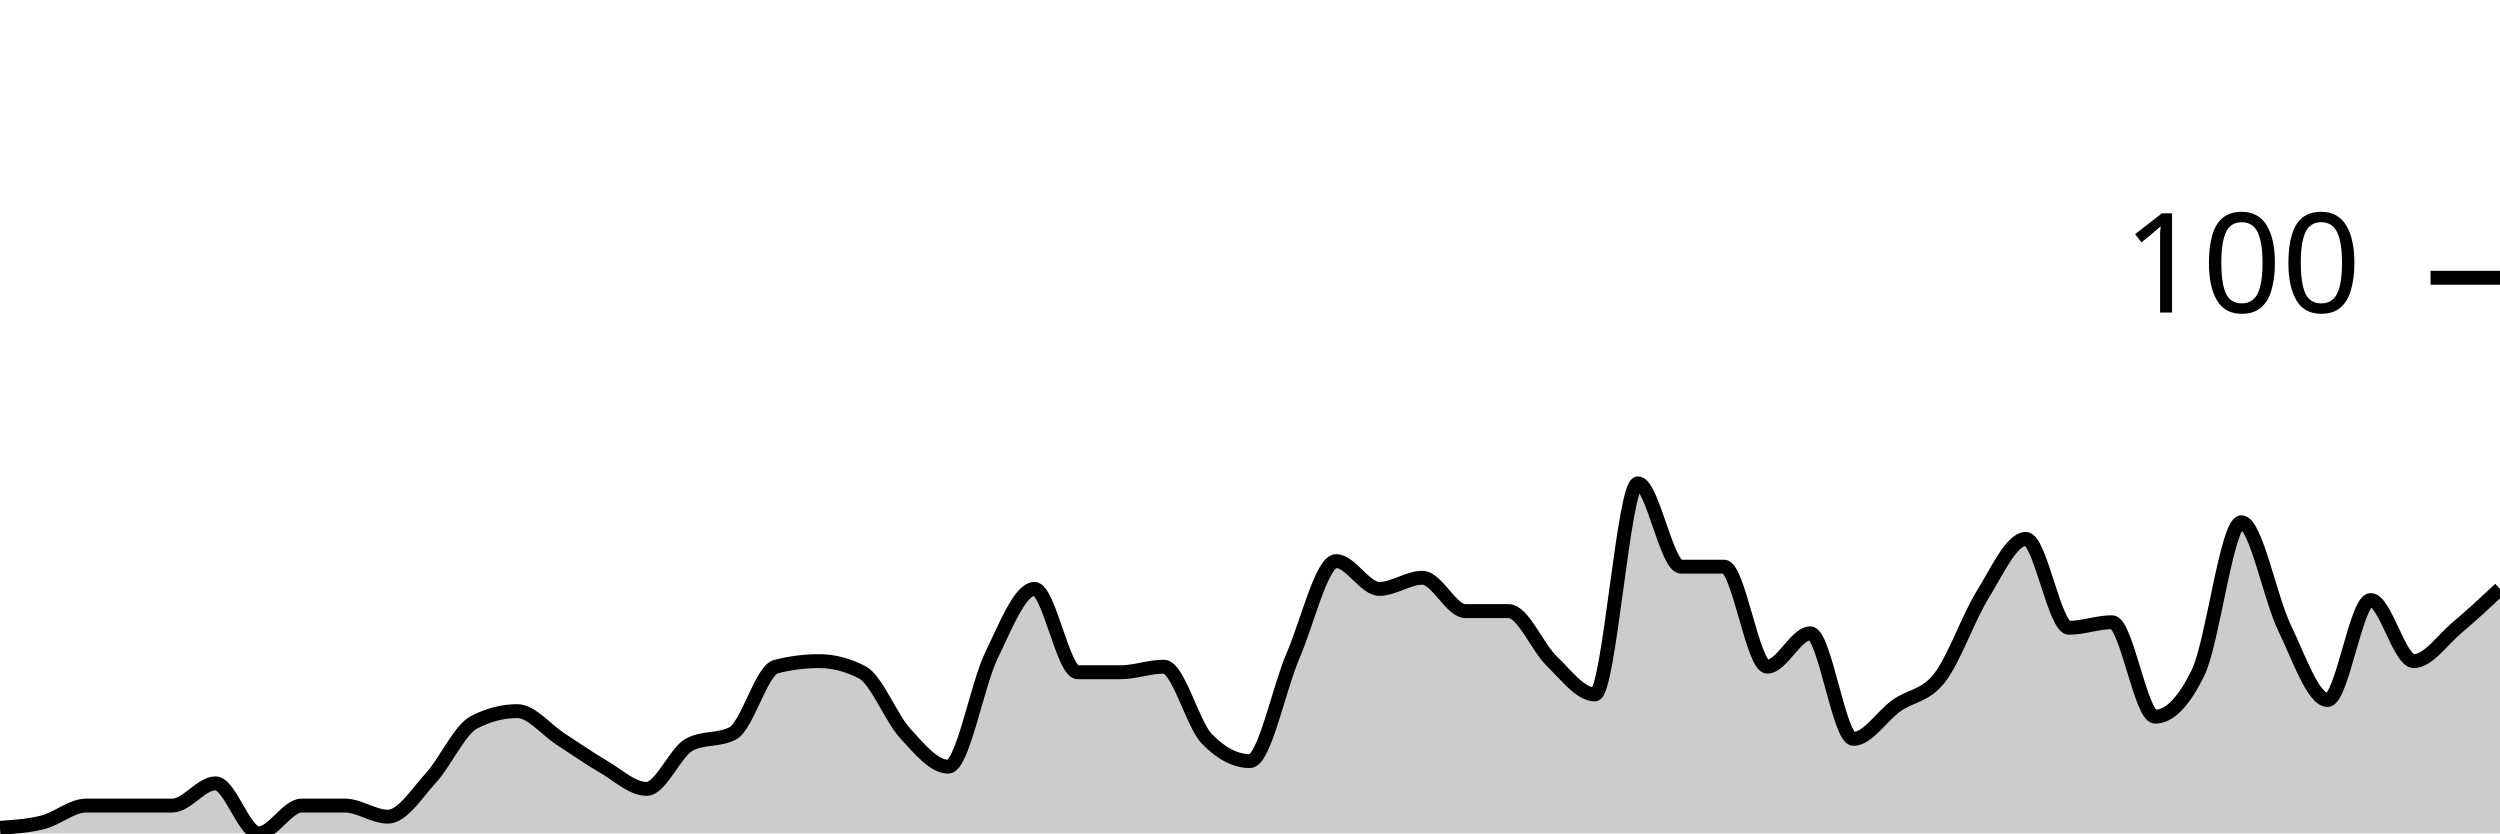
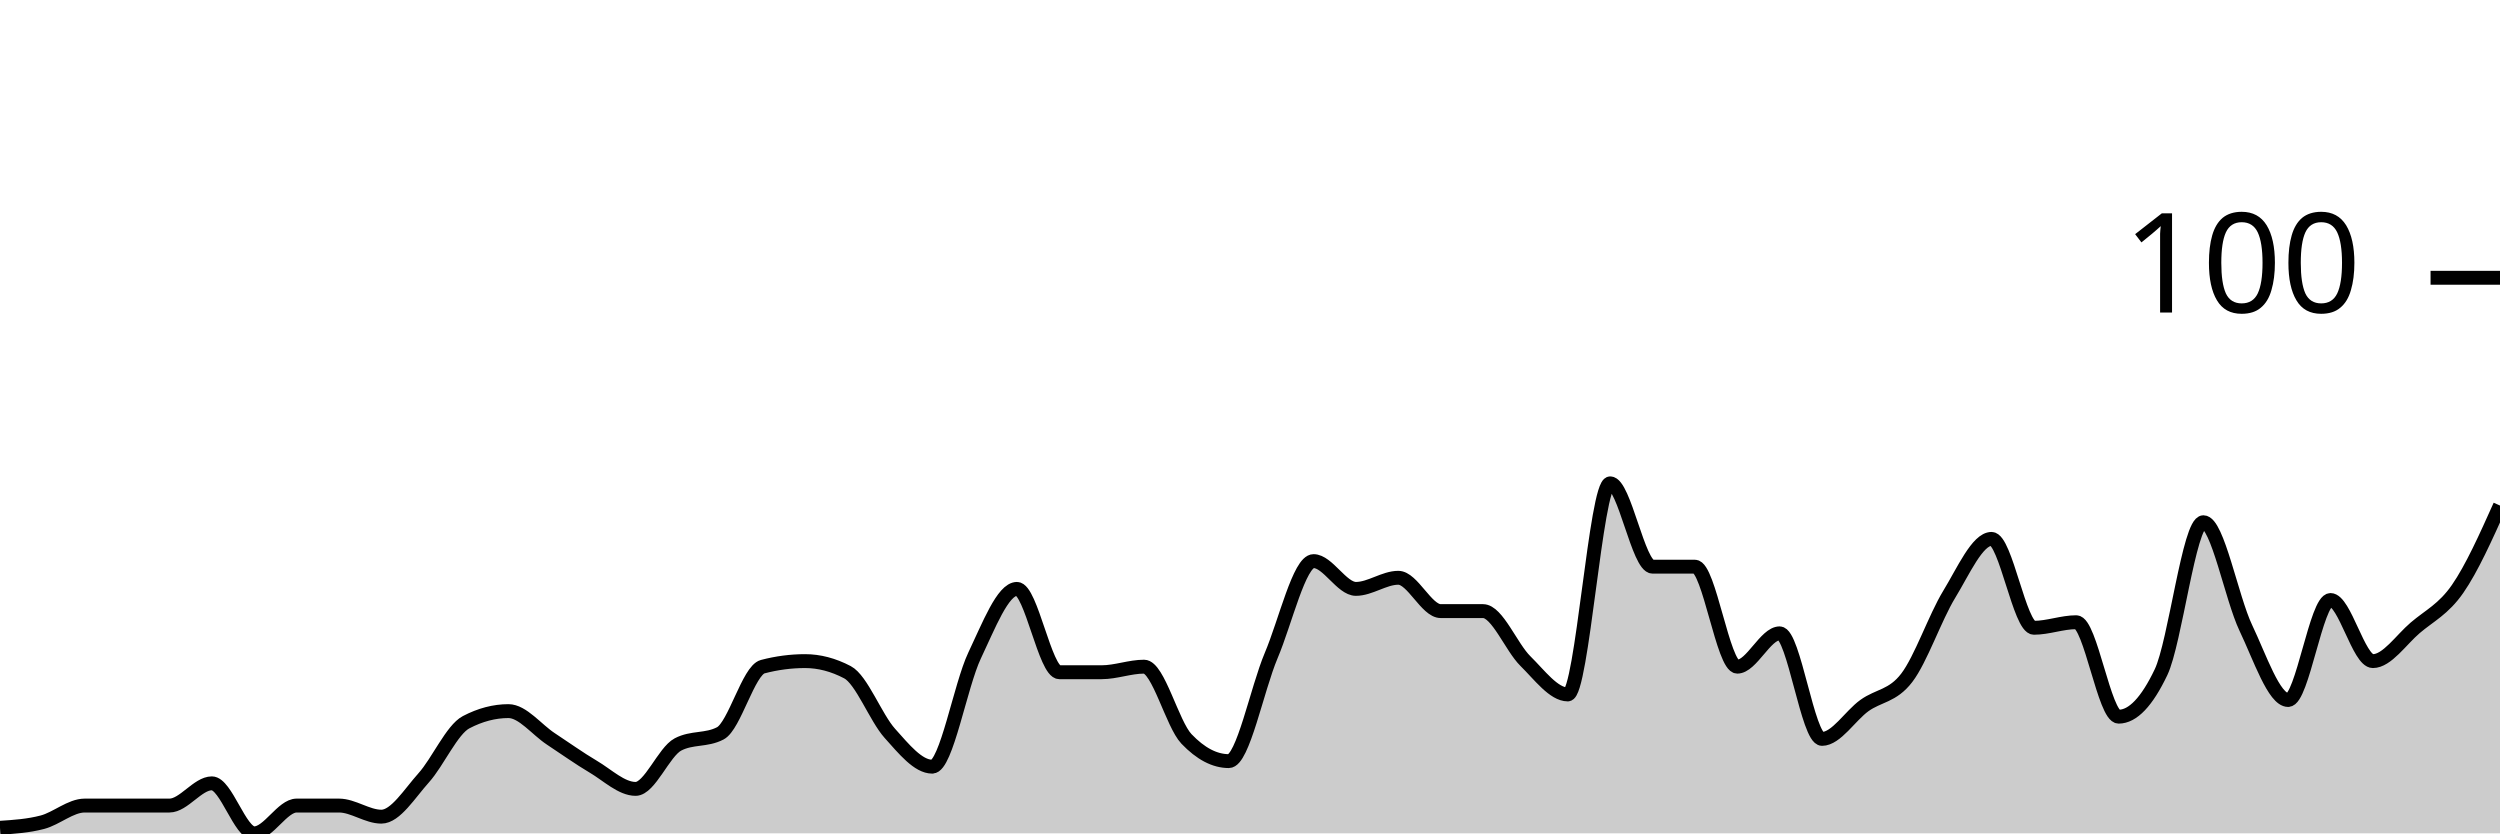
<svg xmlns="http://www.w3.org/2000/svg" viewBox="0 0 180 60">
  <g transform="translate(0,20)">
-     <path class="area" fill="rgba(0, 0, 0, 0.2)" d="M0,39.6C1.034,39.533,2.069,39.467,3.103,39.2C4.138,38.933,5.172,38,6.207,38C7.241,38,8.276,38,9.31,38C10.345,38,11.379,38,12.414,38C13.448,38,14.483,36.4,15.517,36.4C16.552,36.4,17.586,40,18.621,40C19.655,40,20.69,38,21.724,38C22.759,38,23.793,38,24.828,38C25.862,38,26.897,38.8,27.931,38.8C28.966,38.8,30,37.133,31.034,36C32.069,34.867,33.103,32.533,34.138,32C35.172,31.467,36.207,31.2,37.241,31.2C38.276,31.2,39.31,32.533,40.345,33.2C41.379,33.867,42.414,34.6,43.448,35.2C44.483,35.8,45.517,36.8,46.552,36.8C47.586,36.8,48.621,34.133,49.655,33.6C50.69,33.067,51.724,33.333,52.759,32.8C53.793,32.267,54.828,28.267,55.862,28C56.897,27.733,57.931,27.6,58.966,27.6C60,27.6,61.034,27.867,62.069,28.4C63.103,28.933,64.138,31.667,65.172,32.8C66.207,33.933,67.241,35.2,68.276,35.2C69.31,35.2,70.345,29.333,71.379,27.2C72.414,25.067,73.448,22.4,74.483,22.4C75.517,22.4,76.552,28.4,77.586,28.4C78.621,28.4,79.655,28.4,80.69,28.4C81.724,28.4,82.759,28,83.793,28C84.828,28,85.862,32.133,86.897,33.2C87.931,34.267,88.966,34.8,90,34.8C91.034,34.8,92.069,29.6,93.103,27.2C94.138,24.8,95.172,20.4,96.207,20.4C97.241,20.4,98.276,22.4,99.31,22.4C100.345,22.4,101.379,21.6,102.414,21.6C103.448,21.6,104.483,24,105.517,24C106.552,24,107.586,24,108.621,24C109.655,24,110.69,26.6,111.724,27.6C112.759,28.6,113.793,30,114.828,30C115.862,30,116.897,14.8,117.931,14.8C118.966,14.8,120,20.8,121.034,20.8C122.069,20.8,123.103,20.8,124.138,20.8C125.172,20.8,126.207,28,127.241,28C128.276,28,129.31,25.6,130.345,25.6C131.379,25.6,132.414,33.2,133.448,33.2C134.483,33.2,135.517,31.533,136.552,30.8C137.586,30.067,138.621,30.133,139.655,28.8C140.69,27.467,141.724,24.467,142.759,22.8C143.793,21.133,144.828,18.8,145.862,18.8C146.897,18.8,147.931,25.2,148.966,25.2C150,25.2,151.034,24.8,152.069,24.8C153.103,24.8,154.138,31.6,155.172,31.6C156.207,31.6,157.241,30.533,158.276,28.4C159.31,26.267,160.345,17.6,161.379,17.6C162.414,17.6,163.448,23.067,164.483,25.2C165.517,27.333,166.552,30.4,167.586,30.4C168.621,30.4,169.655,23.2,170.69,23.2C171.724,23.2,172.759,27.6,173.793,27.6C174.828,27.6,175.862,26.067,176.897,25.2C177.931,24.333,178.966,23.367,180,22.4L180,40C178.966,40,177.931,40,176.897,40C175.862,40,174.828,40,173.793,40C172.759,40,171.724,40,170.69,40C169.655,40,168.621,40,167.586,40C166.552,40,165.517,40,164.483,40C163.448,40,162.414,40,161.379,40C160.345,40,159.31,40,158.276,40C157.241,40,156.207,40,155.172,40C154.138,40,153.103,40,152.069,40C151.034,40,150,40,148.966,40C147.931,40,146.897,40,145.862,40C144.828,40,143.793,40,142.759,40C141.724,40,140.69,40,139.655,40C138.621,40,137.586,40,136.552,40C135.517,40,134.483,40,133.448,40C132.414,40,131.379,40,130.345,40C129.31,40,128.276,40,127.241,40C126.207,40,125.172,40,124.138,40C123.103,40,122.069,40,121.034,40C120,40,118.966,40,117.931,40C116.897,40,115.862,40,114.828,40C113.793,40,112.759,40,111.724,40C110.69,40,109.655,40,108.621,40C107.586,40,106.552,40,105.517,40C104.483,40,103.448,40,102.414,40C101.379,40,100.345,40,99.31,40C98.276,40,97.241,40,96.207,40C95.172,40,94.138,40,93.103,40C92.069,40,91.034,40,90,40C88.966,40,87.931,40,86.897,40C85.862,40,84.828,40,83.793,40C82.759,40,81.724,40,80.69,40C79.655,40,78.621,40,77.586,40C76.552,40,75.517,40,74.483,40C73.448,40,72.414,40,71.379,40C70.345,40,69.31,40,68.276,40C67.241,40,66.207,40,65.172,40C64.138,40,63.103,40,62.069,40C61.034,40,60,40,58.966,40C57.931,40,56.897,40,55.862,40C54.828,40,53.793,40,52.759,40C51.724,40,50.69,40,49.655,40C48.621,40,47.586,40,46.552,40C45.517,40,44.483,40,43.448,40C42.414,40,41.379,40,40.345,40C39.31,40,38.276,40,37.241,40C36.207,40,35.172,40,34.138,40C33.103,40,32.069,40,31.034,40C30,40,28.966,40,27.931,40C26.897,40,25.862,40,24.828,40C23.793,40,22.759,40,21.724,40C20.69,40,19.655,40,18.621,40C17.586,40,16.552,40,15.517,40C14.483,40,13.448,40,12.414,40C11.379,40,10.345,40,9.31,40C8.276,40,7.241,40,6.207,40C5.172,40,4.138,40,3.103,40C2.069,40,1.034,40,0,40Z" />
-     <path class="line" stroke="black" fill="none" d="M0,39.6C1.034,39.533,2.069,39.467,3.103,39.2C4.138,38.933,5.172,38,6.207,38C7.241,38,8.276,38,9.31,38C10.345,38,11.379,38,12.414,38C13.448,38,14.483,36.4,15.517,36.4C16.552,36.4,17.586,40,18.621,40C19.655,40,20.69,38,21.724,38C22.759,38,23.793,38,24.828,38C25.862,38,26.897,38.8,27.931,38.8C28.966,38.8,30,37.133,31.034,36C32.069,34.867,33.103,32.533,34.138,32C35.172,31.467,36.207,31.2,37.241,31.2C38.276,31.2,39.31,32.533,40.345,33.2C41.379,33.867,42.414,34.6,43.448,35.2C44.483,35.8,45.517,36.8,46.552,36.8C47.586,36.8,48.621,34.133,49.655,33.6C50.69,33.067,51.724,33.333,52.759,32.8C53.793,32.267,54.828,28.267,55.862,28C56.897,27.733,57.931,27.6,58.966,27.6C60,27.6,61.034,27.867,62.069,28.4C63.103,28.933,64.138,31.667,65.172,32.8C66.207,33.933,67.241,35.2,68.276,35.2C69.31,35.2,70.345,29.333,71.379,27.2C72.414,25.067,73.448,22.4,74.483,22.4C75.517,22.4,76.552,28.4,77.586,28.4C78.621,28.4,79.655,28.4,80.69,28.4C81.724,28.4,82.759,28,83.793,28C84.828,28,85.862,32.133,86.897,33.2C87.931,34.267,88.966,34.8,90,34.8C91.034,34.8,92.069,29.6,93.103,27.2C94.138,24.8,95.172,20.4,96.207,20.4C97.241,20.4,98.276,22.4,99.31,22.4C100.345,22.4,101.379,21.6,102.414,21.6C103.448,21.6,104.483,24,105.517,24C106.552,24,107.586,24,108.621,24C109.655,24,110.69,26.6,111.724,27.6C112.759,28.6,113.793,30,114.828,30C115.862,30,116.897,14.8,117.931,14.8C118.966,14.8,120,20.8,121.034,20.8C122.069,20.8,123.103,20.8,124.138,20.8C125.172,20.8,126.207,28,127.241,28C128.276,28,129.31,25.6,130.345,25.6C131.379,25.6,132.414,33.2,133.448,33.2C134.483,33.2,135.517,31.533,136.552,30.8C137.586,30.067,138.621,30.133,139.655,28.8C140.69,27.467,141.724,24.467,142.759,22.8C143.793,21.133,144.828,18.8,145.862,18.8C146.897,18.8,147.931,25.2,148.966,25.2C150,25.2,151.034,24.8,152.069,24.8C153.103,24.8,154.138,31.6,155.172,31.6C156.207,31.6,157.241,30.533,158.276,28.4C159.31,26.267,160.345,17.6,161.379,17.6C162.414,17.6,163.448,23.067,164.483,25.2C165.517,27.333,166.552,30.4,167.586,30.4C168.621,30.4,169.655,23.2,170.69,23.2C171.724,23.2,172.759,27.6,173.793,27.6C174.828,27.6,175.862,26.067,176.897,25.2C177.931,24.333,178.966,23.367,180,22.4" />
+     <path class="area" fill="rgba(0, 0, 0, 0.2)" d="M0,39.6C1.017,39.533,2.034,39.467,3.051,39.2C4.068,38.933,5.085,38,6.102,38C7.119,38,8.136,38,9.153,38C10.169,38,11.186,38,12.203,38C13.22,38,14.237,36.4,15.254,36.4C16.271,36.4,17.288,40,18.305,40C19.322,40,20.339,38,21.356,38C22.373,38,23.39,38,24.407,38C25.424,38,26.441,38.8,27.458,38.8C28.475,38.8,29.492,37.133,30.508,36C31.525,34.867,32.542,32.533,33.559,32C34.576,31.467,35.593,31.2,36.61,31.2C37.627,31.2,38.644,32.533,39.661,33.2C40.678,33.867,41.695,34.6,42.712,35.2C43.729,35.8,44.746,36.8,45.763,36.8C46.78,36.8,47.797,34.133,48.814,33.6C49.831,33.067,50.847,33.333,51.864,32.8C52.881,32.267,53.898,28.267,54.915,28C55.932,27.733,56.949,27.6,57.966,27.6C58.983,27.6,60,27.867,61.017,28.4C62.034,28.933,63.051,31.667,64.068,32.8C65.085,33.933,66.102,35.2,67.119,35.2C68.136,35.2,69.153,29.333,70.169,27.2C71.186,25.067,72.203,22.4,73.22,22.4C74.237,22.4,75.254,28.4,76.271,28.4C77.288,28.4,78.305,28.4,79.322,28.4C80.339,28.4,81.356,28,82.373,28C83.39,28,84.407,32.133,85.424,33.2C86.441,34.267,87.458,34.8,88.475,34.8C89.492,34.8,90.508,29.6,91.525,27.2C92.542,24.8,93.559,20.4,94.576,20.4C95.593,20.4,96.61,22.4,97.627,22.4C98.644,22.4,99.661,21.6,100.678,21.6C101.695,21.6,102.712,24,103.729,24C104.746,24,105.763,24,106.78,24C107.797,24,108.814,26.6,109.831,27.6C110.847,28.6,111.864,30,112.881,30C113.898,30,114.915,14.8,115.932,14.8C116.949,14.8,117.966,20.8,118.983,20.8C120,20.8,121.017,20.8,122.034,20.8C123.051,20.8,124.068,28,125.085,28C126.102,28,127.119,25.6,128.136,25.6C129.153,25.6,130.169,33.2,131.186,33.2C132.203,33.2,133.22,31.533,134.237,30.8C135.254,30.067,136.271,30.133,137.288,28.8C138.305,27.467,139.322,24.467,140.339,22.8C141.356,21.133,142.373,18.8,143.39,18.8C144.407,18.8,145.424,25.2,146.441,25.2C147.458,25.2,148.475,24.8,149.492,24.8C150.508,24.8,151.525,31.6,152.542,31.6C153.559,31.6,154.576,30.533,155.593,28.4C156.61,26.267,157.627,17.6,158.644,17.6C159.661,17.6,160.678,23.067,161.695,25.2C162.712,27.333,163.729,30.4,164.746,30.4C165.763,30.4,166.78,23.2,167.797,23.2C168.814,23.2,169.831,27.6,170.847,27.6C171.864,27.6,172.881,26.067,173.898,25.2C174.915,24.333,175.932,23.867,176.949,22.4C177.966,20.933,178.983,18.667,180,16.4L180,40C178.983,40,177.966,40,176.949,40C175.932,40,174.915,40,173.898,40C172.881,40,171.864,40,170.847,40C169.831,40,168.814,40,167.797,40C166.78,40,165.763,40,164.746,40C163.729,40,162.712,40,161.695,40C160.678,40,159.661,40,158.644,40C157.627,40,156.61,40,155.593,40C154.576,40,153.559,40,152.542,40C151.525,40,150.508,40,149.492,40C148.475,40,147.458,40,146.441,40C145.424,40,144.407,40,143.39,40C142.373,40,141.356,40,140.339,40C139.322,40,138.305,40,137.288,40C136.271,40,135.254,40,134.237,40C133.22,40,132.203,40,131.186,40C130.169,40,129.153,40,128.136,40C127.119,40,126.102,40,125.085,40C124.068,40,123.051,40,122.034,40C121.017,40,120,40,118.983,40C117.966,40,116.949,40,115.932,40C114.915,40,113.898,40,112.881,40C111.864,40,110.847,40,109.831,40C108.814,40,107.797,40,106.78,40C105.763,40,104.746,40,103.729,40C102.712,40,101.695,40,100.678,40C99.661,40,98.644,40,97.627,40C96.61,40,95.593,40,94.576,40C93.559,40,92.542,40,91.525,40C90.508,40,89.492,40,88.475,40C87.458,40,86.441,40,85.424,40C84.407,40,83.39,40,82.373,40C81.356,40,80.339,40,79.322,40C78.305,40,77.288,40,76.271,40C75.254,40,74.237,40,73.22,40C72.203,40,71.186,40,70.169,40C69.153,40,68.136,40,67.119,40C66.102,40,65.085,40,64.068,40C63.051,40,62.034,40,61.017,40C60,40,58.983,40,57.966,40C56.949,40,55.932,40,54.915,40C53.898,40,52.881,40,51.864,40C50.847,40,49.831,40,48.814,40C47.797,40,46.78,40,45.763,40C44.746,40,43.729,40,42.712,40C41.695,40,40.678,40,39.661,40C38.644,40,37.627,40,36.61,40C35.593,40,34.576,40,33.559,40C32.542,40,31.525,40,30.508,40C29.492,40,28.475,40,27.458,40C26.441,40,25.424,40,24.407,40C23.39,40,22.373,40,21.356,40C20.339,40,19.322,40,18.305,40C17.288,40,16.271,40,15.254,40C14.237,40,13.22,40,12.203,40C11.186,40,10.169,40,9.153,40C8.136,40,7.119,40,6.102,40C5.085,40,4.068,40,3.051,40C2.034,40,1.017,40,0,40Z" />
+     <path class="line" stroke="black" fill="none" d="M0,39.6C1.017,39.533,2.034,39.467,3.051,39.2C4.068,38.933,5.085,38,6.102,38C7.119,38,8.136,38,9.153,38C10.169,38,11.186,38,12.203,38C13.22,38,14.237,36.4,15.254,36.4C16.271,36.4,17.288,40,18.305,40C19.322,40,20.339,38,21.356,38C22.373,38,23.39,38,24.407,38C25.424,38,26.441,38.8,27.458,38.8C28.475,38.8,29.492,37.133,30.508,36C31.525,34.867,32.542,32.533,33.559,32C34.576,31.467,35.593,31.2,36.61,31.2C37.627,31.2,38.644,32.533,39.661,33.2C40.678,33.867,41.695,34.6,42.712,35.2C43.729,35.8,44.746,36.8,45.763,36.8C46.78,36.8,47.797,34.133,48.814,33.6C49.831,33.067,50.847,33.333,51.864,32.8C52.881,32.267,53.898,28.267,54.915,28C55.932,27.733,56.949,27.6,57.966,27.6C58.983,27.6,60,27.867,61.017,28.4C62.034,28.933,63.051,31.667,64.068,32.8C65.085,33.933,66.102,35.2,67.119,35.2C68.136,35.2,69.153,29.333,70.169,27.2C71.186,25.067,72.203,22.4,73.22,22.4C74.237,22.4,75.254,28.4,76.271,28.4C77.288,28.4,78.305,28.4,79.322,28.4C80.339,28.4,81.356,28,82.373,28C83.39,28,84.407,32.133,85.424,33.2C86.441,34.267,87.458,34.8,88.475,34.8C89.492,34.8,90.508,29.6,91.525,27.2C92.542,24.8,93.559,20.4,94.576,20.4C95.593,20.4,96.61,22.4,97.627,22.4C98.644,22.4,99.661,21.6,100.678,21.6C101.695,21.6,102.712,24,103.729,24C104.746,24,105.763,24,106.78,24C107.797,24,108.814,26.6,109.831,27.6C110.847,28.6,111.864,30,112.881,30C113.898,30,114.915,14.8,115.932,14.8C116.949,14.8,117.966,20.8,118.983,20.8C120,20.8,121.017,20.8,122.034,20.8C123.051,20.8,124.068,28,125.085,28C126.102,28,127.119,25.6,128.136,25.6C129.153,25.6,130.169,33.2,131.186,33.2C132.203,33.2,133.22,31.533,134.237,30.8C135.254,30.067,136.271,30.133,137.288,28.8C138.305,27.467,139.322,24.467,140.339,22.8C141.356,21.133,142.373,18.8,143.39,18.8C144.407,18.8,145.424,25.2,146.441,25.2C147.458,25.2,148.475,24.8,149.492,24.8C150.508,24.8,151.525,31.6,152.542,31.6C153.559,31.6,154.576,30.533,155.593,28.4C156.61,26.267,157.627,17.6,158.644,17.6C159.661,17.6,160.678,23.067,161.695,25.2C162.712,27.333,163.729,30.4,164.746,30.4C165.763,30.4,166.78,23.2,167.797,23.2C168.814,23.2,169.831,27.6,170.847,27.6C171.864,27.6,172.881,26.067,173.898,25.2C174.915,24.333,175.932,23.867,176.949,22.4C177.966,20.933,178.983,18.667,180,16.4" />
    <path class="axis-ceiling" stroke-width="1" stroke="black" fill="none" d="M175,0L180,0" />
    <text class="axis-ceiling-label" font-family="sans-serif" text-anchor="end" font-size="10px" x="170" y="2.5">100</text>
  </g>
</svg>
